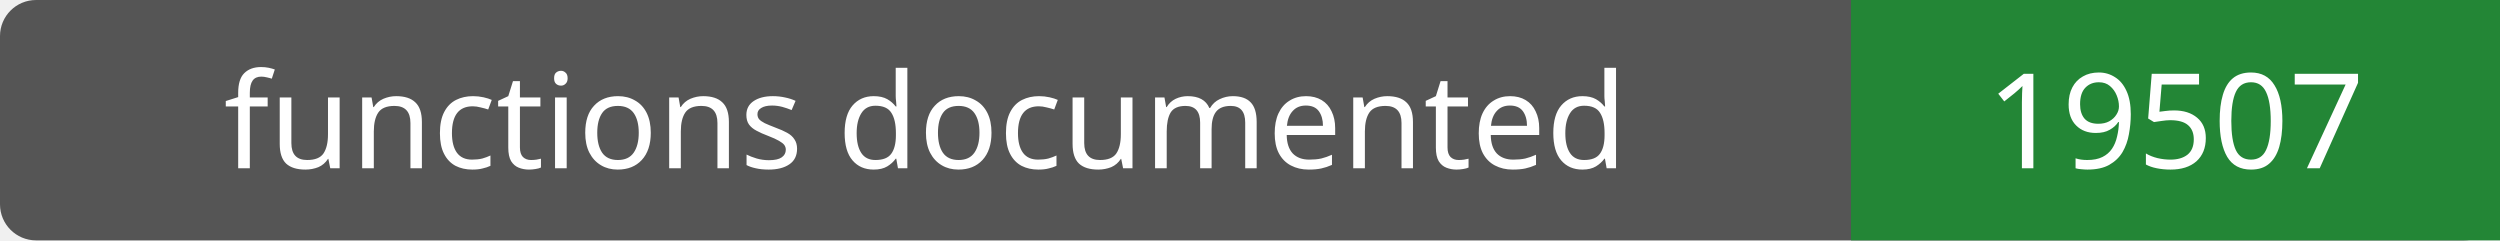
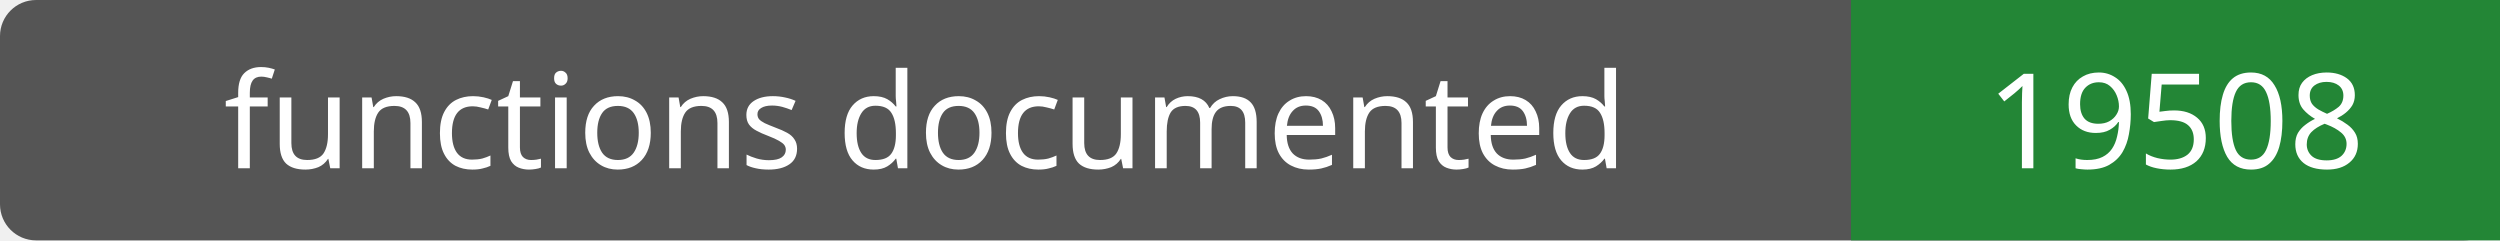
- <svg xmlns="http://www.w3.org/2000/svg" width="208" height="20" role="img" aria-label="functions documented: 19507">
+ <svg xmlns="http://www.w3.org/2000/svg" width="208" height="20" role="img" aria-label="functions documented: 19508">
  <rect width="208" height="20" rx="3" fill="#555" />
  <path fill="#238636" d="M154 0h54v20H154z" />
  <g fill="#fff" text-anchor="middle" font-family="Verdana,sans-serif" font-size="11">
    <text x="77.0" y="14">functions documented</text>
-     <text x="181.0" y="14">19507</text>
+     <text x="181.0" y="14">19508</text>
  </g>
</svg>
